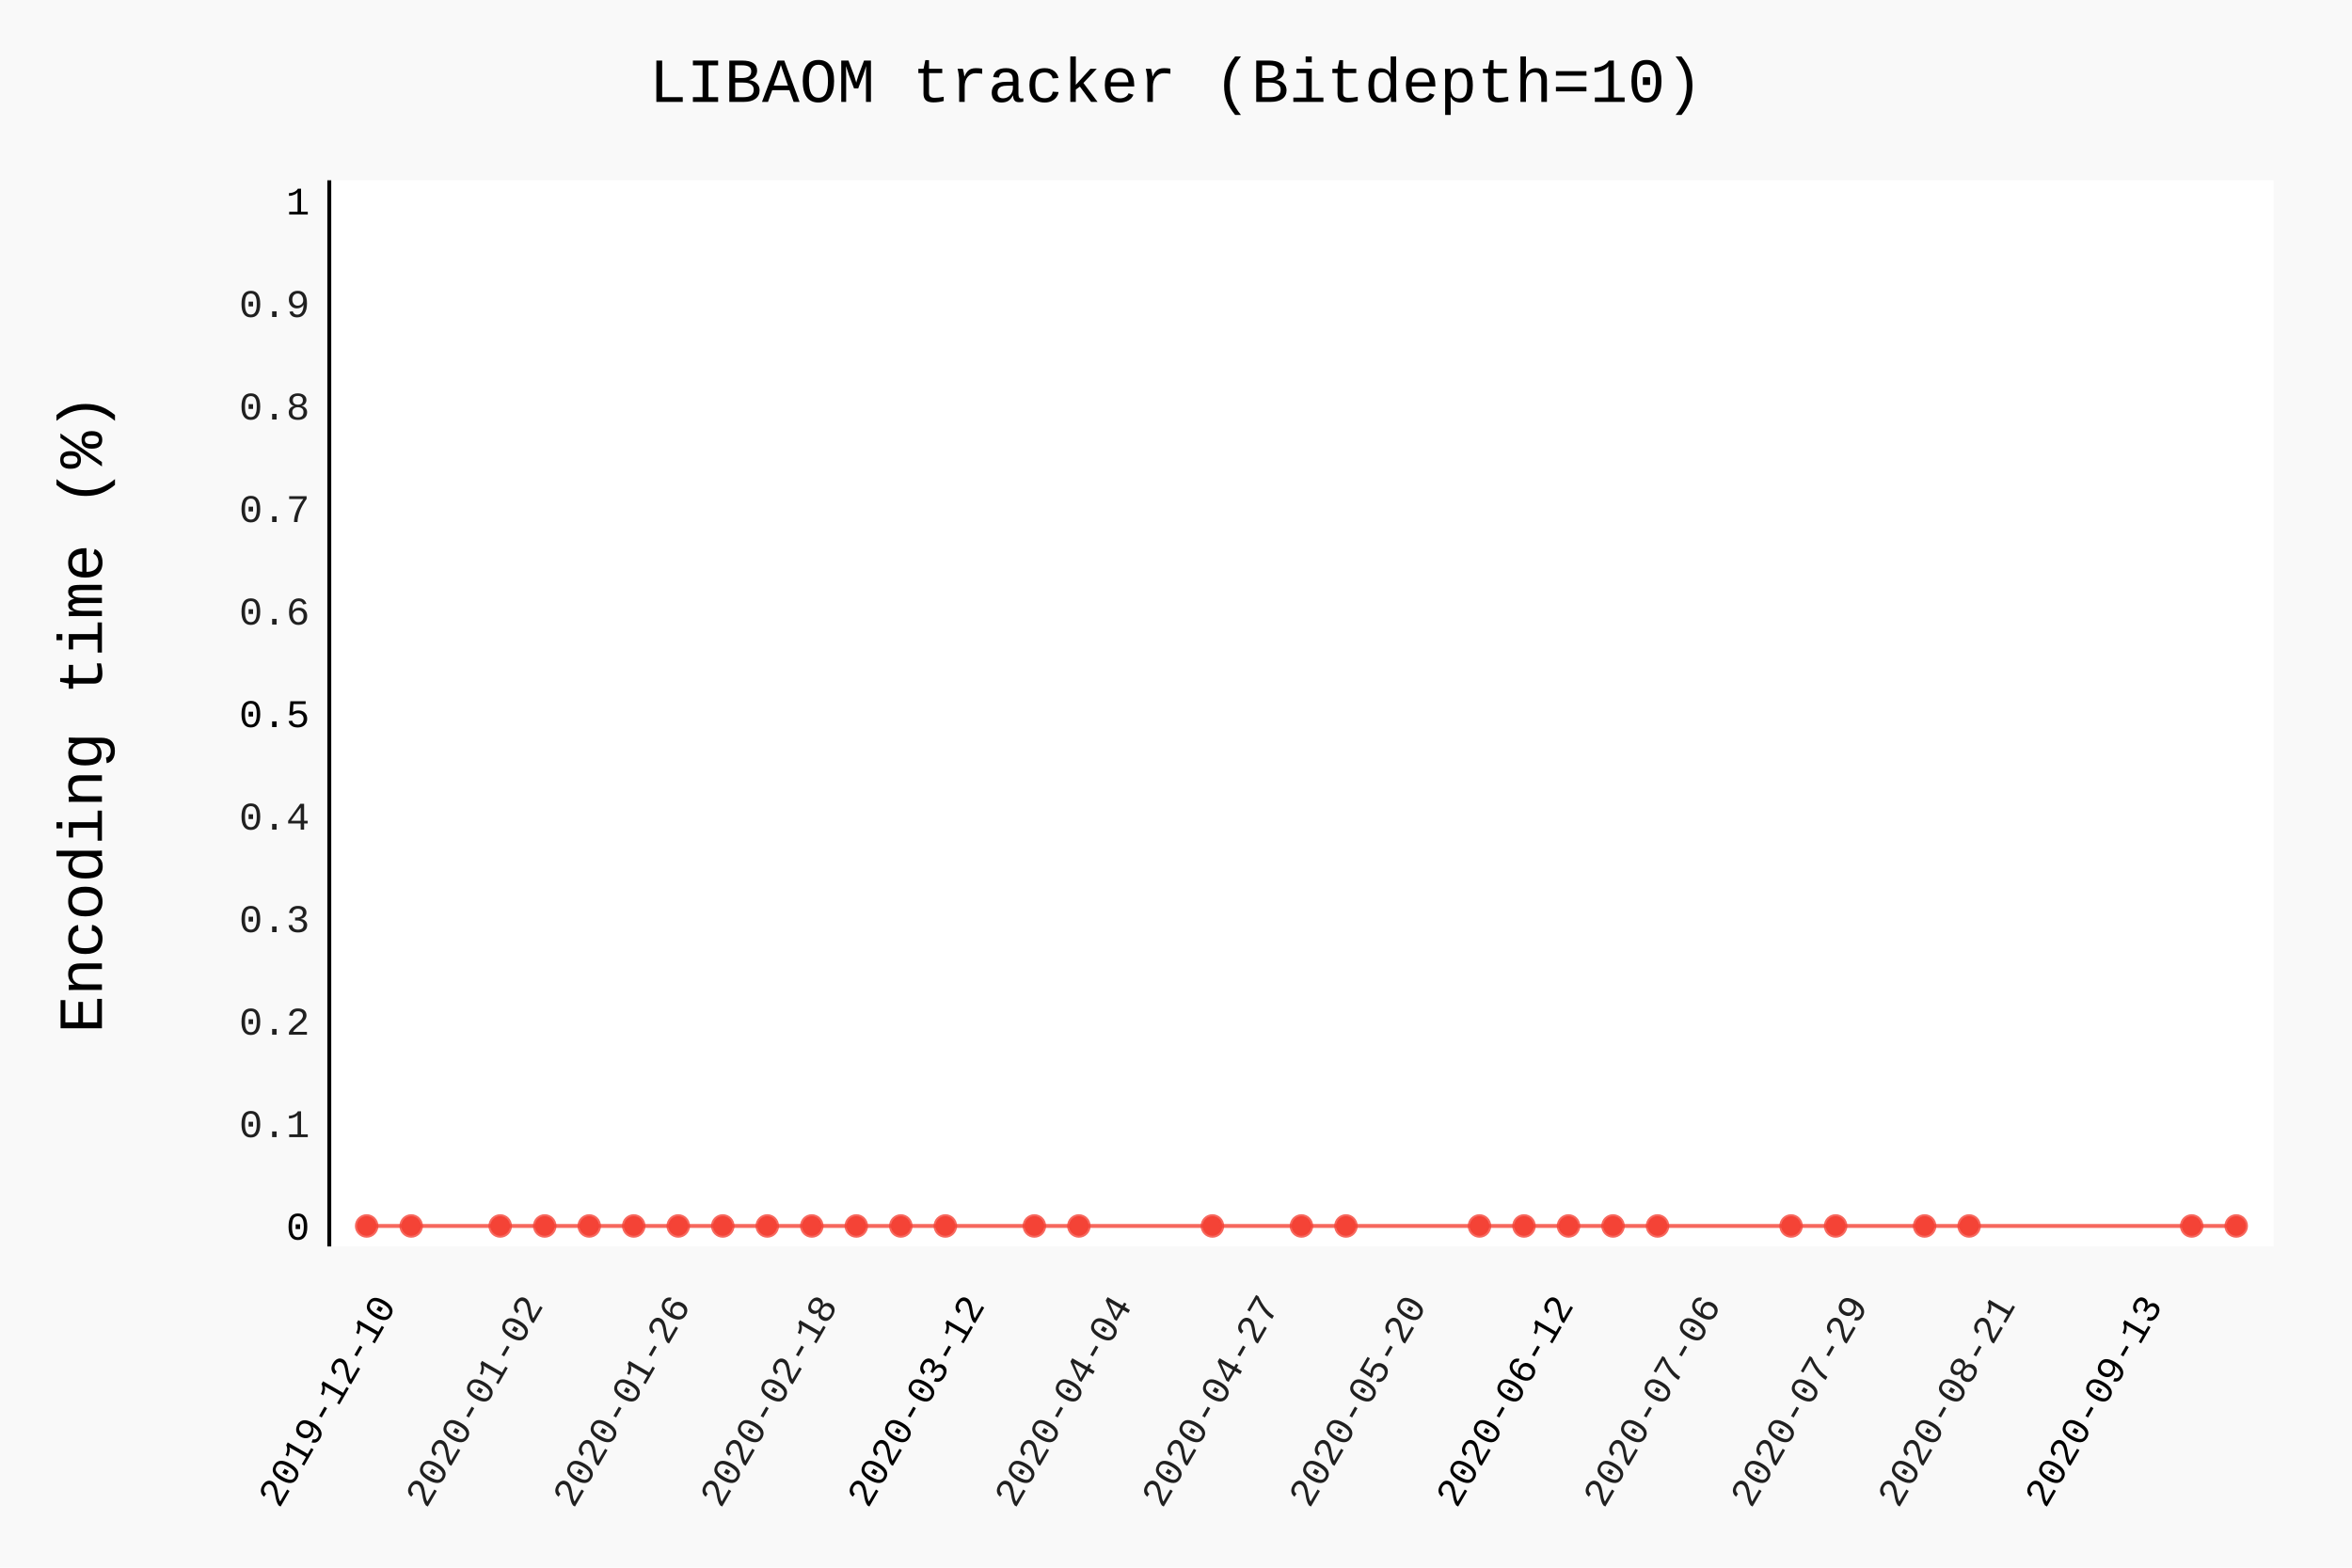
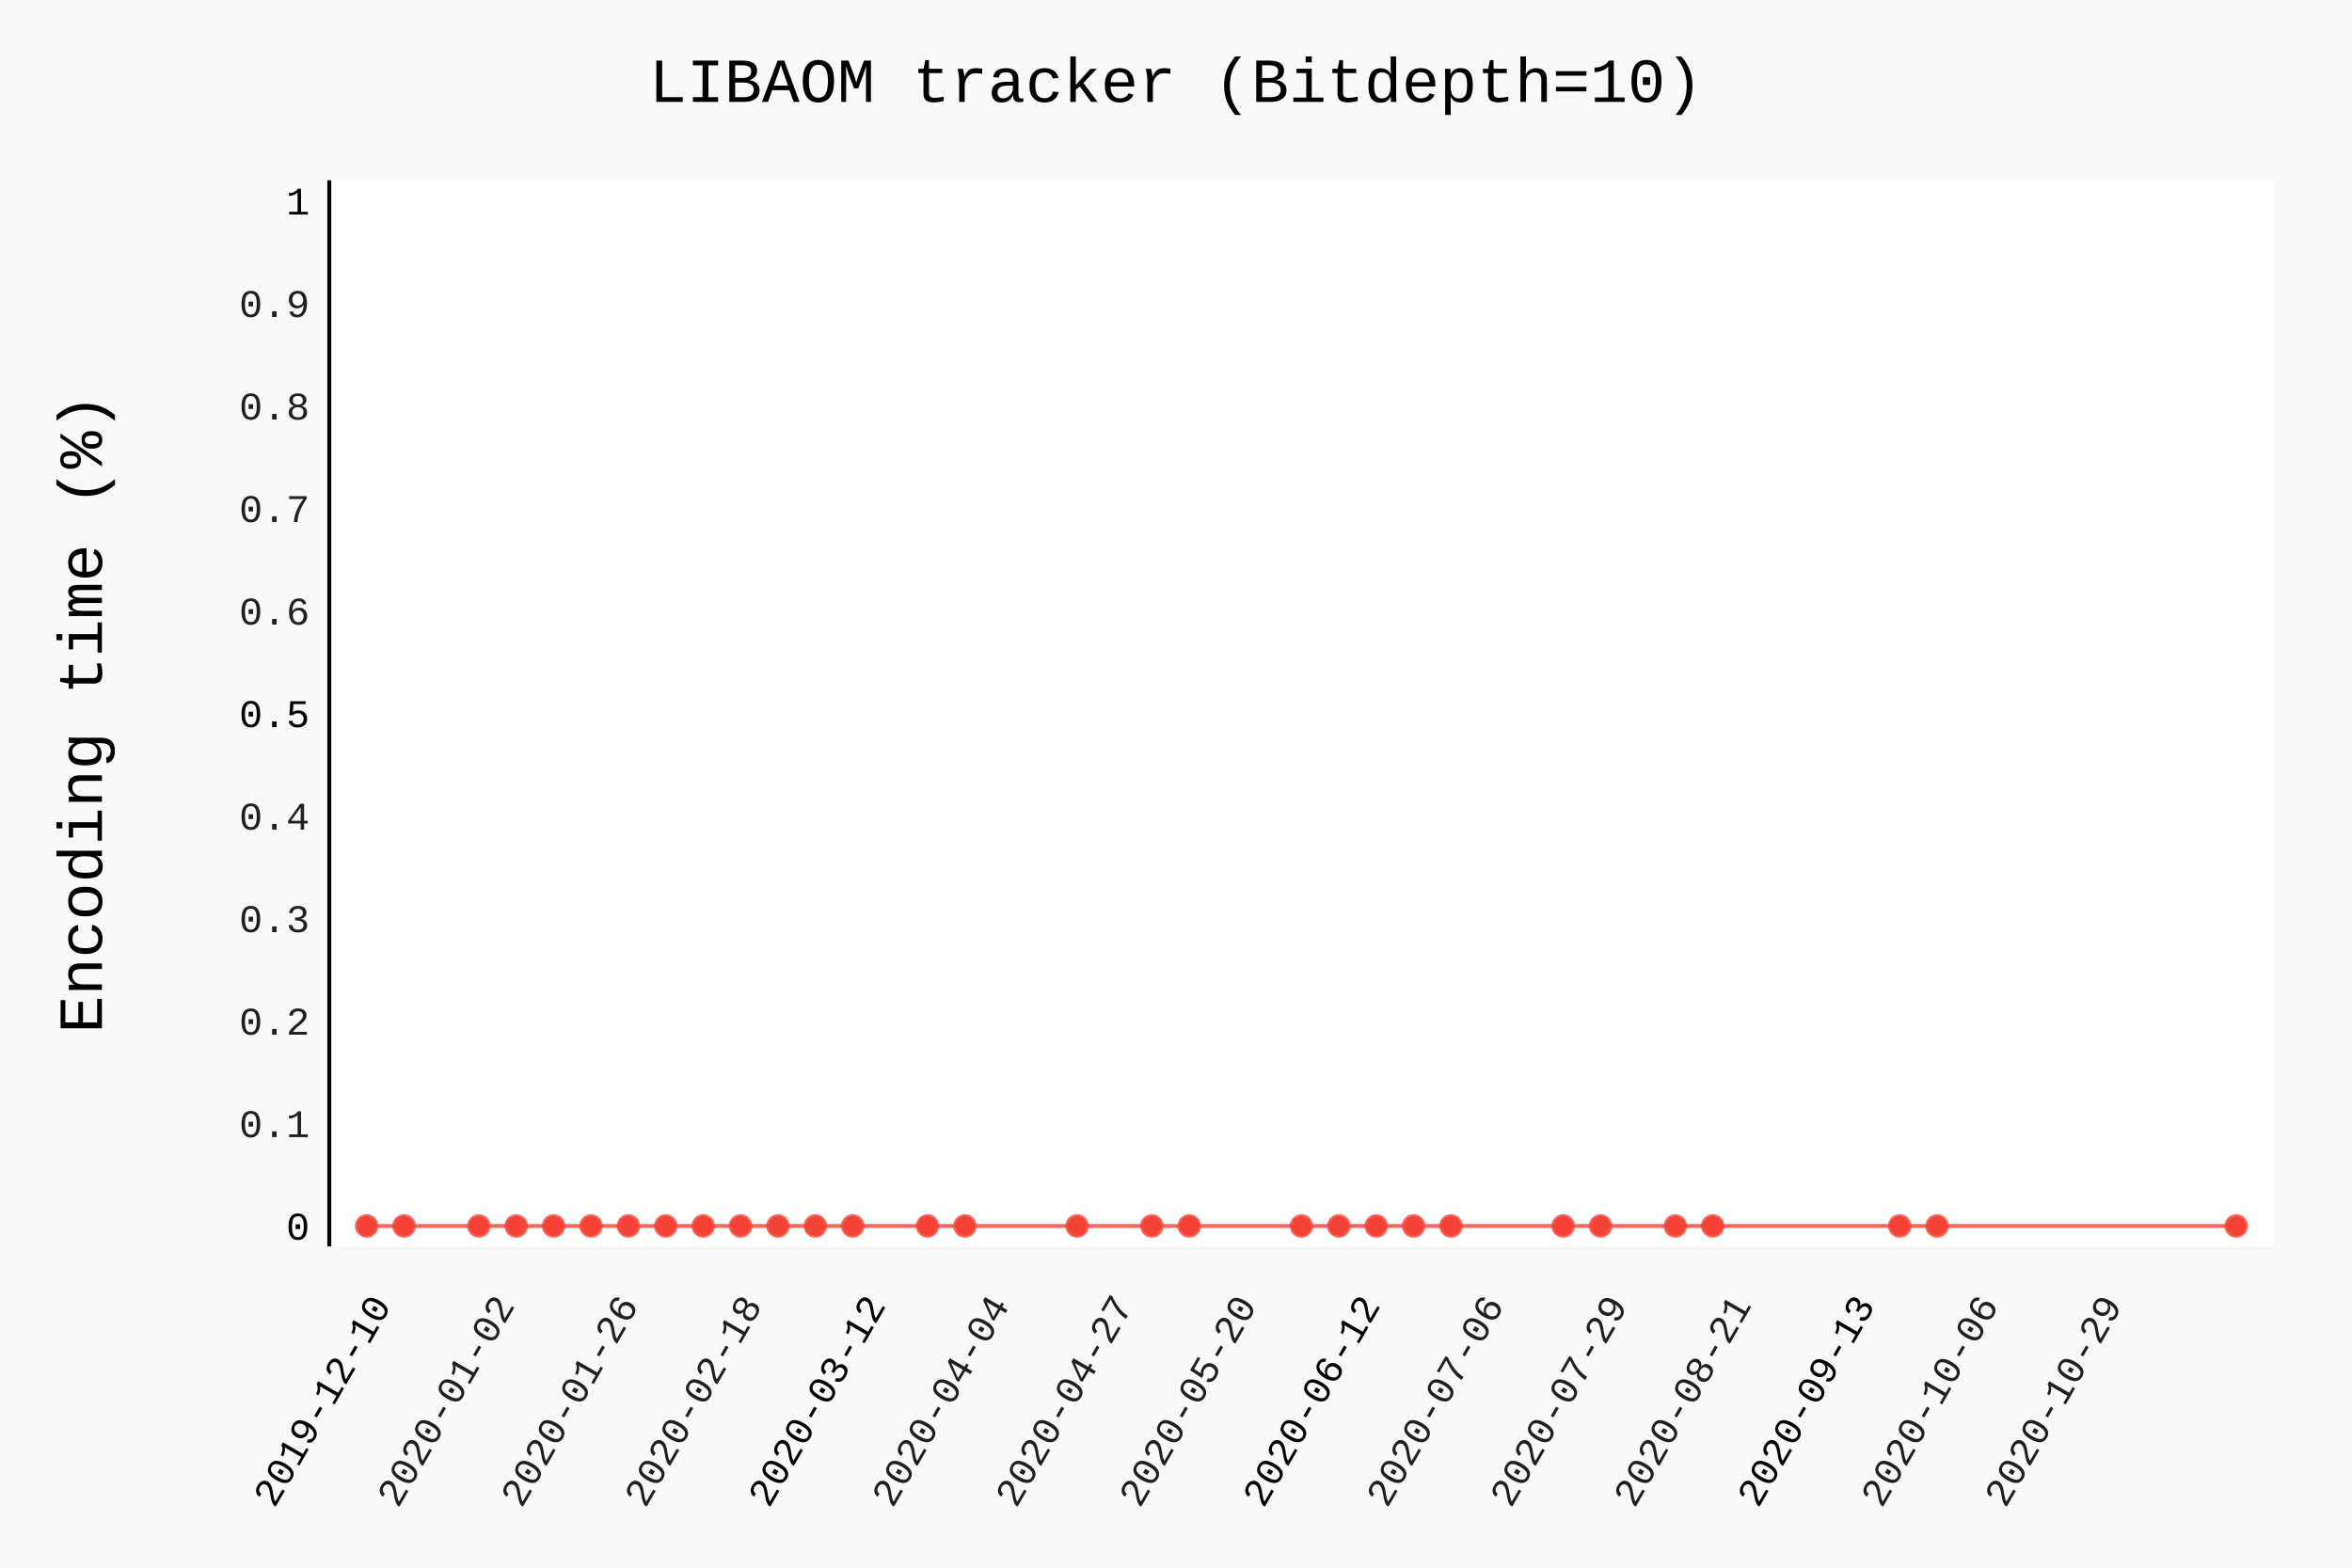
- <svg xmlns="http://www.w3.org/2000/svg" class="pygal-chart" id="chart-874ef6cb-ca90-4e89-8f75-6f3c98718a4b" viewBox="0 0 600 400">
+ <svg xmlns="http://www.w3.org/2000/svg" class="pygal-chart" id="chart-2e57c58f-2f31-4bc0-b7ce-76dd480974a6" viewBox="0 0 600 400">
  <defs>
-     <style type="text/css">#chart-874ef6cb-ca90-4e89-8f75-6f3c98718a4b{-webkit-user-select:none;-webkit-font-smoothing:antialiased;font-family:Consolas,"Liberation Mono",Menlo,Courier,monospace}#chart-874ef6cb-ca90-4e89-8f75-6f3c98718a4b .title{font-family:Consolas,"Liberation Mono",Menlo,Courier,monospace;font-size:16px}#chart-874ef6cb-ca90-4e89-8f75-6f3c98718a4b .legends .legend text{font-family:Consolas,"Liberation Mono",Menlo,Courier,monospace;font-size:14px}#chart-874ef6cb-ca90-4e89-8f75-6f3c98718a4b .axis text{font-family:Consolas,"Liberation Mono",Menlo,Courier,monospace;font-size:10px}#chart-874ef6cb-ca90-4e89-8f75-6f3c98718a4b .axis text.major{font-family:Consolas,"Liberation Mono",Menlo,Courier,monospace;font-size:10px}#chart-874ef6cb-ca90-4e89-8f75-6f3c98718a4b .text-overlay text.value{font-family:Consolas,"Liberation Mono",Menlo,Courier,monospace;font-size:16px}#chart-874ef6cb-ca90-4e89-8f75-6f3c98718a4b .text-overlay text.label{font-family:Consolas,"Liberation Mono",Menlo,Courier,monospace;font-size:10px}#chart-874ef6cb-ca90-4e89-8f75-6f3c98718a4b .tooltip{font-family:Consolas,"Liberation Mono",Menlo,Courier,monospace;font-size:14px}#chart-874ef6cb-ca90-4e89-8f75-6f3c98718a4b text.no_data{font-family:Consolas,"Liberation Mono",Menlo,Courier,monospace;font-size:64px}
- #chart-874ef6cb-ca90-4e89-8f75-6f3c98718a4b{background-color:rgba(249,249,249,1)}#chart-874ef6cb-ca90-4e89-8f75-6f3c98718a4b path,#chart-874ef6cb-ca90-4e89-8f75-6f3c98718a4b line,#chart-874ef6cb-ca90-4e89-8f75-6f3c98718a4b rect,#chart-874ef6cb-ca90-4e89-8f75-6f3c98718a4b circle{-webkit-transition:150ms;-moz-transition:150ms;transition:150ms}#chart-874ef6cb-ca90-4e89-8f75-6f3c98718a4b .graph &gt; .background{fill:rgba(249,249,249,1)}#chart-874ef6cb-ca90-4e89-8f75-6f3c98718a4b .plot &gt; .background{fill:rgba(255,255,255,1)}#chart-874ef6cb-ca90-4e89-8f75-6f3c98718a4b .graph{fill:rgba(0,0,0,.87)}#chart-874ef6cb-ca90-4e89-8f75-6f3c98718a4b text.no_data{fill:rgba(0,0,0,1)}#chart-874ef6cb-ca90-4e89-8f75-6f3c98718a4b .title{fill:rgba(0,0,0,1)}#chart-874ef6cb-ca90-4e89-8f75-6f3c98718a4b .legends .legend text{fill:rgba(0,0,0,.87)}#chart-874ef6cb-ca90-4e89-8f75-6f3c98718a4b .legends .legend:hover text{fill:rgba(0,0,0,1)}#chart-874ef6cb-ca90-4e89-8f75-6f3c98718a4b .axis .line{stroke:rgba(0,0,0,1)}#chart-874ef6cb-ca90-4e89-8f75-6f3c98718a4b .axis .guide.line{stroke:rgba(0,0,0,.54)}#chart-874ef6cb-ca90-4e89-8f75-6f3c98718a4b .axis .major.line{stroke:rgba(0,0,0,.87)}#chart-874ef6cb-ca90-4e89-8f75-6f3c98718a4b .axis text.major{fill:rgba(0,0,0,1)}#chart-874ef6cb-ca90-4e89-8f75-6f3c98718a4b .axis.y .guides:hover .guide.line,#chart-874ef6cb-ca90-4e89-8f75-6f3c98718a4b .line-graph .axis.x .guides:hover .guide.line,#chart-874ef6cb-ca90-4e89-8f75-6f3c98718a4b .stackedline-graph .axis.x .guides:hover .guide.line,#chart-874ef6cb-ca90-4e89-8f75-6f3c98718a4b .xy-graph .axis.x .guides:hover .guide.line{stroke:rgba(0,0,0,1)}#chart-874ef6cb-ca90-4e89-8f75-6f3c98718a4b .axis .guides:hover text{fill:rgba(0,0,0,1)}#chart-874ef6cb-ca90-4e89-8f75-6f3c98718a4b .reactive{fill-opacity:.7;stroke-opacity:.8}#chart-874ef6cb-ca90-4e89-8f75-6f3c98718a4b .ci{stroke:rgba(0,0,0,.87)}#chart-874ef6cb-ca90-4e89-8f75-6f3c98718a4b .reactive.active,#chart-874ef6cb-ca90-4e89-8f75-6f3c98718a4b .active .reactive{fill-opacity:.8;stroke-opacity:.9;stroke-width:4}#chart-874ef6cb-ca90-4e89-8f75-6f3c98718a4b .ci .reactive.active{stroke-width:1.5}#chart-874ef6cb-ca90-4e89-8f75-6f3c98718a4b .series text{fill:rgba(0,0,0,1)}#chart-874ef6cb-ca90-4e89-8f75-6f3c98718a4b .tooltip rect{fill:rgba(255,255,255,1);stroke:rgba(0,0,0,1);-webkit-transition:opacity 150ms;-moz-transition:opacity 150ms;transition:opacity 150ms}#chart-874ef6cb-ca90-4e89-8f75-6f3c98718a4b .tooltip .label{fill:rgba(0,0,0,.87)}#chart-874ef6cb-ca90-4e89-8f75-6f3c98718a4b .tooltip .label{fill:rgba(0,0,0,.87)}#chart-874ef6cb-ca90-4e89-8f75-6f3c98718a4b .tooltip .legend{font-size:.8em;fill:rgba(0,0,0,.54)}#chart-874ef6cb-ca90-4e89-8f75-6f3c98718a4b .tooltip .x_label{font-size:.6em;fill:rgba(0,0,0,1)}#chart-874ef6cb-ca90-4e89-8f75-6f3c98718a4b .tooltip .xlink{font-size:.5em;text-decoration:underline}#chart-874ef6cb-ca90-4e89-8f75-6f3c98718a4b .tooltip .value{font-size:1.5em}#chart-874ef6cb-ca90-4e89-8f75-6f3c98718a4b .bound{font-size:.5em}#chart-874ef6cb-ca90-4e89-8f75-6f3c98718a4b .max-value{font-size:.75em;fill:rgba(0,0,0,.54)}#chart-874ef6cb-ca90-4e89-8f75-6f3c98718a4b .map-element{fill:rgba(255,255,255,1);stroke:rgba(0,0,0,.54) !important}#chart-874ef6cb-ca90-4e89-8f75-6f3c98718a4b .map-element .reactive{fill-opacity:inherit;stroke-opacity:inherit}#chart-874ef6cb-ca90-4e89-8f75-6f3c98718a4b .color-0,#chart-874ef6cb-ca90-4e89-8f75-6f3c98718a4b .color-0 a:visited{stroke:#F44336;fill:#F44336}#chart-874ef6cb-ca90-4e89-8f75-6f3c98718a4b .text-overlay .color-0 text{fill:black}
- #chart-874ef6cb-ca90-4e89-8f75-6f3c98718a4b text.no_data{text-anchor:middle}#chart-874ef6cb-ca90-4e89-8f75-6f3c98718a4b .guide.line{fill:none}#chart-874ef6cb-ca90-4e89-8f75-6f3c98718a4b .centered{text-anchor:middle}#chart-874ef6cb-ca90-4e89-8f75-6f3c98718a4b .title{text-anchor:middle}#chart-874ef6cb-ca90-4e89-8f75-6f3c98718a4b .legends .legend text{fill-opacity:1}#chart-874ef6cb-ca90-4e89-8f75-6f3c98718a4b .axis.x text{text-anchor:middle}#chart-874ef6cb-ca90-4e89-8f75-6f3c98718a4b .axis.x:not(.web) text[transform]{text-anchor:start}#chart-874ef6cb-ca90-4e89-8f75-6f3c98718a4b .axis.x:not(.web) text[transform].backwards{text-anchor:end}#chart-874ef6cb-ca90-4e89-8f75-6f3c98718a4b .axis.y text{text-anchor:end}#chart-874ef6cb-ca90-4e89-8f75-6f3c98718a4b .axis.y text[transform].backwards{text-anchor:start}#chart-874ef6cb-ca90-4e89-8f75-6f3c98718a4b .axis.y2 text{text-anchor:start}#chart-874ef6cb-ca90-4e89-8f75-6f3c98718a4b .axis.y2 text[transform].backwards{text-anchor:end}#chart-874ef6cb-ca90-4e89-8f75-6f3c98718a4b .axis .guide.line{stroke-dasharray:4,4}#chart-874ef6cb-ca90-4e89-8f75-6f3c98718a4b .axis .major.guide.line{stroke-dasharray:6,6}#chart-874ef6cb-ca90-4e89-8f75-6f3c98718a4b .horizontal .axis.y .guide.line,#chart-874ef6cb-ca90-4e89-8f75-6f3c98718a4b .horizontal .axis.y2 .guide.line,#chart-874ef6cb-ca90-4e89-8f75-6f3c98718a4b .vertical .axis.x .guide.line{opacity:0}#chart-874ef6cb-ca90-4e89-8f75-6f3c98718a4b .horizontal .axis.always_show .guide.line,#chart-874ef6cb-ca90-4e89-8f75-6f3c98718a4b .vertical .axis.always_show .guide.line{opacity:1 !important}#chart-874ef6cb-ca90-4e89-8f75-6f3c98718a4b .axis.y .guides:hover .guide.line,#chart-874ef6cb-ca90-4e89-8f75-6f3c98718a4b .axis.y2 .guides:hover .guide.line,#chart-874ef6cb-ca90-4e89-8f75-6f3c98718a4b .axis.x .guides:hover .guide.line{opacity:1}#chart-874ef6cb-ca90-4e89-8f75-6f3c98718a4b .axis .guides:hover text{opacity:1}#chart-874ef6cb-ca90-4e89-8f75-6f3c98718a4b .nofill{fill:none}#chart-874ef6cb-ca90-4e89-8f75-6f3c98718a4b .subtle-fill{fill-opacity:.2}#chart-874ef6cb-ca90-4e89-8f75-6f3c98718a4b .dot{stroke-width:1px;fill-opacity:1}#chart-874ef6cb-ca90-4e89-8f75-6f3c98718a4b .dot.active{stroke-width:5px}#chart-874ef6cb-ca90-4e89-8f75-6f3c98718a4b .dot.negative{fill:transparent}#chart-874ef6cb-ca90-4e89-8f75-6f3c98718a4b text,#chart-874ef6cb-ca90-4e89-8f75-6f3c98718a4b tspan{stroke:none !important}#chart-874ef6cb-ca90-4e89-8f75-6f3c98718a4b .series text.active{opacity:1}#chart-874ef6cb-ca90-4e89-8f75-6f3c98718a4b .tooltip rect{fill-opacity:.95;stroke-width:.5}#chart-874ef6cb-ca90-4e89-8f75-6f3c98718a4b .tooltip text{fill-opacity:1}#chart-874ef6cb-ca90-4e89-8f75-6f3c98718a4b .showable{visibility:hidden}#chart-874ef6cb-ca90-4e89-8f75-6f3c98718a4b .showable.shown{visibility:visible}#chart-874ef6cb-ca90-4e89-8f75-6f3c98718a4b .gauge-background{fill:rgba(229,229,229,1);stroke:none}#chart-874ef6cb-ca90-4e89-8f75-6f3c98718a4b .bg-lines{stroke:rgba(249,249,249,1);stroke-width:2px}</style>
+     <style type="text/css">#chart-2e57c58f-2f31-4bc0-b7ce-76dd480974a6{-webkit-user-select:none;-webkit-font-smoothing:antialiased;font-family:Consolas,"Liberation Mono",Menlo,Courier,monospace}#chart-2e57c58f-2f31-4bc0-b7ce-76dd480974a6 .title{font-family:Consolas,"Liberation Mono",Menlo,Courier,monospace;font-size:16px}#chart-2e57c58f-2f31-4bc0-b7ce-76dd480974a6 .legends .legend text{font-family:Consolas,"Liberation Mono",Menlo,Courier,monospace;font-size:14px}#chart-2e57c58f-2f31-4bc0-b7ce-76dd480974a6 .axis text{font-family:Consolas,"Liberation Mono",Menlo,Courier,monospace;font-size:10px}#chart-2e57c58f-2f31-4bc0-b7ce-76dd480974a6 .axis text.major{font-family:Consolas,"Liberation Mono",Menlo,Courier,monospace;font-size:10px}#chart-2e57c58f-2f31-4bc0-b7ce-76dd480974a6 .text-overlay text.value{font-family:Consolas,"Liberation Mono",Menlo,Courier,monospace;font-size:16px}#chart-2e57c58f-2f31-4bc0-b7ce-76dd480974a6 .text-overlay text.label{font-family:Consolas,"Liberation Mono",Menlo,Courier,monospace;font-size:10px}#chart-2e57c58f-2f31-4bc0-b7ce-76dd480974a6 .tooltip{font-family:Consolas,"Liberation Mono",Menlo,Courier,monospace;font-size:14px}#chart-2e57c58f-2f31-4bc0-b7ce-76dd480974a6 text.no_data{font-family:Consolas,"Liberation Mono",Menlo,Courier,monospace;font-size:64px}
+ #chart-2e57c58f-2f31-4bc0-b7ce-76dd480974a6{background-color:rgba(249,249,249,1)}#chart-2e57c58f-2f31-4bc0-b7ce-76dd480974a6 path,#chart-2e57c58f-2f31-4bc0-b7ce-76dd480974a6 line,#chart-2e57c58f-2f31-4bc0-b7ce-76dd480974a6 rect,#chart-2e57c58f-2f31-4bc0-b7ce-76dd480974a6 circle{-webkit-transition:150ms;-moz-transition:150ms;transition:150ms}#chart-2e57c58f-2f31-4bc0-b7ce-76dd480974a6 .graph &gt; .background{fill:rgba(249,249,249,1)}#chart-2e57c58f-2f31-4bc0-b7ce-76dd480974a6 .plot &gt; .background{fill:rgba(255,255,255,1)}#chart-2e57c58f-2f31-4bc0-b7ce-76dd480974a6 .graph{fill:rgba(0,0,0,.87)}#chart-2e57c58f-2f31-4bc0-b7ce-76dd480974a6 text.no_data{fill:rgba(0,0,0,1)}#chart-2e57c58f-2f31-4bc0-b7ce-76dd480974a6 .title{fill:rgba(0,0,0,1)}#chart-2e57c58f-2f31-4bc0-b7ce-76dd480974a6 .legends .legend text{fill:rgba(0,0,0,.87)}#chart-2e57c58f-2f31-4bc0-b7ce-76dd480974a6 .legends .legend:hover text{fill:rgba(0,0,0,1)}#chart-2e57c58f-2f31-4bc0-b7ce-76dd480974a6 .axis .line{stroke:rgba(0,0,0,1)}#chart-2e57c58f-2f31-4bc0-b7ce-76dd480974a6 .axis .guide.line{stroke:rgba(0,0,0,.54)}#chart-2e57c58f-2f31-4bc0-b7ce-76dd480974a6 .axis .major.line{stroke:rgba(0,0,0,.87)}#chart-2e57c58f-2f31-4bc0-b7ce-76dd480974a6 .axis text.major{fill:rgba(0,0,0,1)}#chart-2e57c58f-2f31-4bc0-b7ce-76dd480974a6 .axis.y .guides:hover .guide.line,#chart-2e57c58f-2f31-4bc0-b7ce-76dd480974a6 .line-graph .axis.x .guides:hover .guide.line,#chart-2e57c58f-2f31-4bc0-b7ce-76dd480974a6 .stackedline-graph .axis.x .guides:hover .guide.line,#chart-2e57c58f-2f31-4bc0-b7ce-76dd480974a6 .xy-graph .axis.x .guides:hover .guide.line{stroke:rgba(0,0,0,1)}#chart-2e57c58f-2f31-4bc0-b7ce-76dd480974a6 .axis .guides:hover text{fill:rgba(0,0,0,1)}#chart-2e57c58f-2f31-4bc0-b7ce-76dd480974a6 .reactive{fill-opacity:.7;stroke-opacity:.8}#chart-2e57c58f-2f31-4bc0-b7ce-76dd480974a6 .ci{stroke:rgba(0,0,0,.87)}#chart-2e57c58f-2f31-4bc0-b7ce-76dd480974a6 .reactive.active,#chart-2e57c58f-2f31-4bc0-b7ce-76dd480974a6 .active .reactive{fill-opacity:.8;stroke-opacity:.9;stroke-width:4}#chart-2e57c58f-2f31-4bc0-b7ce-76dd480974a6 .ci .reactive.active{stroke-width:1.5}#chart-2e57c58f-2f31-4bc0-b7ce-76dd480974a6 .series text{fill:rgba(0,0,0,1)}#chart-2e57c58f-2f31-4bc0-b7ce-76dd480974a6 .tooltip rect{fill:rgba(255,255,255,1);stroke:rgba(0,0,0,1);-webkit-transition:opacity 150ms;-moz-transition:opacity 150ms;transition:opacity 150ms}#chart-2e57c58f-2f31-4bc0-b7ce-76dd480974a6 .tooltip .label{fill:rgba(0,0,0,.87)}#chart-2e57c58f-2f31-4bc0-b7ce-76dd480974a6 .tooltip .label{fill:rgba(0,0,0,.87)}#chart-2e57c58f-2f31-4bc0-b7ce-76dd480974a6 .tooltip .legend{font-size:.8em;fill:rgba(0,0,0,.54)}#chart-2e57c58f-2f31-4bc0-b7ce-76dd480974a6 .tooltip .x_label{font-size:.6em;fill:rgba(0,0,0,1)}#chart-2e57c58f-2f31-4bc0-b7ce-76dd480974a6 .tooltip .xlink{font-size:.5em;text-decoration:underline}#chart-2e57c58f-2f31-4bc0-b7ce-76dd480974a6 .tooltip .value{font-size:1.5em}#chart-2e57c58f-2f31-4bc0-b7ce-76dd480974a6 .bound{font-size:.5em}#chart-2e57c58f-2f31-4bc0-b7ce-76dd480974a6 .max-value{font-size:.75em;fill:rgba(0,0,0,.54)}#chart-2e57c58f-2f31-4bc0-b7ce-76dd480974a6 .map-element{fill:rgba(255,255,255,1);stroke:rgba(0,0,0,.54) !important}#chart-2e57c58f-2f31-4bc0-b7ce-76dd480974a6 .map-element .reactive{fill-opacity:inherit;stroke-opacity:inherit}#chart-2e57c58f-2f31-4bc0-b7ce-76dd480974a6 .color-0,#chart-2e57c58f-2f31-4bc0-b7ce-76dd480974a6 .color-0 a:visited{stroke:#F44336;fill:#F44336}#chart-2e57c58f-2f31-4bc0-b7ce-76dd480974a6 .text-overlay .color-0 text{fill:black}
+ #chart-2e57c58f-2f31-4bc0-b7ce-76dd480974a6 text.no_data{text-anchor:middle}#chart-2e57c58f-2f31-4bc0-b7ce-76dd480974a6 .guide.line{fill:none}#chart-2e57c58f-2f31-4bc0-b7ce-76dd480974a6 .centered{text-anchor:middle}#chart-2e57c58f-2f31-4bc0-b7ce-76dd480974a6 .title{text-anchor:middle}#chart-2e57c58f-2f31-4bc0-b7ce-76dd480974a6 .legends .legend text{fill-opacity:1}#chart-2e57c58f-2f31-4bc0-b7ce-76dd480974a6 .axis.x text{text-anchor:middle}#chart-2e57c58f-2f31-4bc0-b7ce-76dd480974a6 .axis.x:not(.web) text[transform]{text-anchor:start}#chart-2e57c58f-2f31-4bc0-b7ce-76dd480974a6 .axis.x:not(.web) text[transform].backwards{text-anchor:end}#chart-2e57c58f-2f31-4bc0-b7ce-76dd480974a6 .axis.y text{text-anchor:end}#chart-2e57c58f-2f31-4bc0-b7ce-76dd480974a6 .axis.y text[transform].backwards{text-anchor:start}#chart-2e57c58f-2f31-4bc0-b7ce-76dd480974a6 .axis.y2 text{text-anchor:start}#chart-2e57c58f-2f31-4bc0-b7ce-76dd480974a6 .axis.y2 text[transform].backwards{text-anchor:end}#chart-2e57c58f-2f31-4bc0-b7ce-76dd480974a6 .axis .guide.line{stroke-dasharray:4,4}#chart-2e57c58f-2f31-4bc0-b7ce-76dd480974a6 .axis .major.guide.line{stroke-dasharray:6,6}#chart-2e57c58f-2f31-4bc0-b7ce-76dd480974a6 .horizontal .axis.y .guide.line,#chart-2e57c58f-2f31-4bc0-b7ce-76dd480974a6 .horizontal .axis.y2 .guide.line,#chart-2e57c58f-2f31-4bc0-b7ce-76dd480974a6 .vertical .axis.x .guide.line{opacity:0}#chart-2e57c58f-2f31-4bc0-b7ce-76dd480974a6 .horizontal .axis.always_show .guide.line,#chart-2e57c58f-2f31-4bc0-b7ce-76dd480974a6 .vertical .axis.always_show .guide.line{opacity:1 !important}#chart-2e57c58f-2f31-4bc0-b7ce-76dd480974a6 .axis.y .guides:hover .guide.line,#chart-2e57c58f-2f31-4bc0-b7ce-76dd480974a6 .axis.y2 .guides:hover .guide.line,#chart-2e57c58f-2f31-4bc0-b7ce-76dd480974a6 .axis.x .guides:hover .guide.line{opacity:1}#chart-2e57c58f-2f31-4bc0-b7ce-76dd480974a6 .axis .guides:hover text{opacity:1}#chart-2e57c58f-2f31-4bc0-b7ce-76dd480974a6 .nofill{fill:none}#chart-2e57c58f-2f31-4bc0-b7ce-76dd480974a6 .subtle-fill{fill-opacity:.2}#chart-2e57c58f-2f31-4bc0-b7ce-76dd480974a6 .dot{stroke-width:1px;fill-opacity:1}#chart-2e57c58f-2f31-4bc0-b7ce-76dd480974a6 .dot.active{stroke-width:5px}#chart-2e57c58f-2f31-4bc0-b7ce-76dd480974a6 .dot.negative{fill:transparent}#chart-2e57c58f-2f31-4bc0-b7ce-76dd480974a6 text,#chart-2e57c58f-2f31-4bc0-b7ce-76dd480974a6 tspan{stroke:none !important}#chart-2e57c58f-2f31-4bc0-b7ce-76dd480974a6 .series text.active{opacity:1}#chart-2e57c58f-2f31-4bc0-b7ce-76dd480974a6 .tooltip rect{fill-opacity:.95;stroke-width:.5}#chart-2e57c58f-2f31-4bc0-b7ce-76dd480974a6 .tooltip text{fill-opacity:1}#chart-2e57c58f-2f31-4bc0-b7ce-76dd480974a6 .showable{visibility:hidden}#chart-2e57c58f-2f31-4bc0-b7ce-76dd480974a6 .showable.shown{visibility:visible}#chart-2e57c58f-2f31-4bc0-b7ce-76dd480974a6 .gauge-background{fill:rgba(229,229,229,1);stroke:none}#chart-2e57c58f-2f31-4bc0-b7ce-76dd480974a6 .bg-lines{stroke:rgba(249,249,249,1);stroke-width:2px}</style>
  </defs>
  <g class="graph datetimeline-graph vertical">
    <rect class="background" height="400" width="600" x="0" y="0" />
    <g class="plot" transform="translate(84, 46)">
      <rect class="background" height="272.038" width="496.0" x="0" y="0" />
      <g class="axis y">
        <g class="guides">
          <text class="major" x="-5" y="270.307">0</text>
        </g>
        <g class="guides">
          <text class="" x="-5" y="244.149">0.1</text>
        </g>
        <g class="guides">
          <text class="" x="-5" y="217.992">0.2</text>
        </g>
        <g class="guides">
          <text class="" x="-5" y="191.834">0.3</text>
        </g>
        <g class="guides">
          <text class="" x="-5" y="165.677">0.4</text>
        </g>
        <g class="guides">
          <text class="major" x="-5" y="139.519">0.5</text>
        </g>
        <g class="guides">
          <text class="" x="-5" y="113.362">0.6</text>
        </g>
        <g class="guides">
          <text class="" x="-5" y="87.204">0.7</text>
        </g>
        <g class="guides">
          <text class="" x="-5" y="61.047">0.8</text>
        </g>
        <g class="guides">
          <text class="" x="-5" y="34.889">0.9</text>
        </g>
        <g class="guides">
          <text class="major" x="-5" y="8.732">1</text>
        </g>
      </g>
      <g class="axis x">
        <path class="line" d="M0 0 v272.038" />
        <g class="guides">
-           <path class="major guide line" d="M17.229 0 v272.038" />
-           <text class="major backwards" transform="rotate(300 17.22883 287.0385)" x="17.229" y="287.038">2019-12-10</text>
-         </g>
-         <g class="guides">
-           <path class="guide line" d="M54.779 0 v272.038" />
-           <text class="backwards" transform="rotate(300 54.77946 287.0385)" x="54.779" y="287.038">2020-01-02</text>
-         </g>
-         <g class="guides">
-           <path class="guide line" d="M92.33 0 v272.038" />
-           <text class="backwards" transform="rotate(300 92.3301 287.0385)" x="92.33" y="287.038">2020-01-26</text>
-         </g>
-         <g class="guides">
-           <path class="guide line" d="M129.881 0 v272.038" />
-           <text class="backwards" transform="rotate(300 129.8807 287.0385)" x="129.881" y="287.038">2020-02-18</text>
-         </g>
-         <g class="guides">
-           <path class="major guide line" d="M167.431 0 v272.038" />
-           <text class="major backwards" transform="rotate(300 167.4314 287.0385)" x="167.431" y="287.038">2020-03-12</text>
-         </g>
-         <g class="guides">
-           <path class="guide line" d="M204.982 0 v272.038" />
-           <text class="backwards" transform="rotate(300 204.982 287.0385)" x="204.982" y="287.038">2020-04-04</text>
-         </g>
-         <g class="guides">
-           <path class="guide line" d="M242.533 0 v272.038" />
-           <text class="backwards" transform="rotate(300 242.5326 287.0385)" x="242.533" y="287.038">2020-04-27</text>
-         </g>
-         <g class="guides">
-           <path class="guide line" d="M280.083 0 v272.038" />
-           <text class="backwards" transform="rotate(300 280.0833 287.0385)" x="280.083" y="287.038">2020-05-20</text>
-         </g>
-         <g class="guides">
-           <path class="major guide line" d="M317.634 0 v272.038" />
-           <text class="major backwards" transform="rotate(300 317.6339 287.0385)" x="317.634" y="287.038">2020-06-12</text>
-         </g>
-         <g class="guides">
-           <path class="guide line" d="M355.185 0 v272.038" />
-           <text class="backwards" transform="rotate(300 355.1845 287.0385)" x="355.185" y="287.038">2020-07-06</text>
-         </g>
-         <g class="guides">
-           <path class="guide line" d="M392.735 0 v272.038" />
-           <text class="backwards" transform="rotate(300 392.7352 287.0385)" x="392.735" y="287.038">2020-07-29</text>
-         </g>
-         <g class="guides">
-           <path class="guide line" d="M430.286 0 v272.038" />
-           <text class="backwards" transform="rotate(300 430.2858 287.0385)" x="430.286" y="287.038">2020-08-21</text>
-         </g>
-         <g class="guides">
-           <path class="major guide line" d="M467.836 0 v272.038" />
-           <text class="major backwards" transform="rotate(300 467.8364 287.0385)" x="467.836" y="287.038">2020-09-13</text>
+           <path class="major guide line" d="M15.998 0 v272.038" />
+           <text class="major backwards" transform="rotate(300 15.99837 287.0385)" x="15.998" y="287.038">2019-12-10</text>
+         </g>
+         <g class="guides">
+           <path class="guide line" d="M47.541 0 v272.038" />
+           <text class="backwards" transform="rotate(300 47.5409 287.0385)" x="47.541" y="287.038">2020-01-02</text>
+         </g>
+         <g class="guides">
+           <path class="guide line" d="M79.083 0 v272.038" />
+           <text class="backwards" transform="rotate(300 79.08343 287.0385)" x="79.083" y="287.038">2020-01-26</text>
+         </g>
+         <g class="guides">
+           <path class="guide line" d="M110.626 0 v272.038" />
+           <text class="backwards" transform="rotate(300 110.626 287.0385)" x="110.626" y="287.038">2020-02-18</text>
+         </g>
+         <g class="guides">
+           <path class="major guide line" d="M142.168 0 v272.038" />
+           <text class="major backwards" transform="rotate(300 142.1685 287.0385)" x="142.168" y="287.038">2020-03-12</text>
+         </g>
+         <g class="guides">
+           <path class="guide line" d="M173.711 0 v272.038" />
+           <text class="backwards" transform="rotate(300 173.711 287.0385)" x="173.711" y="287.038">2020-04-04</text>
+         </g>
+         <g class="guides">
+           <path class="guide line" d="M205.254 0 v272.038" />
+           <text class="backwards" transform="rotate(300 205.2536 287.0385)" x="205.254" y="287.038">2020-04-27</text>
+         </g>
+         <g class="guides">
+           <path class="guide line" d="M236.796 0 v272.038" />
+           <text class="backwards" transform="rotate(300 236.7961 287.0385)" x="236.796" y="287.038">2020-05-20</text>
+         </g>
+         <g class="guides">
+           <path class="major guide line" d="M268.339 0 v272.038" />
+           <text class="major backwards" transform="rotate(300 268.3386 287.0385)" x="268.339" y="287.038">2020-06-12</text>
+         </g>
+         <g class="guides">
+           <path class="guide line" d="M299.881 0 v272.038" />
+           <text class="backwards" transform="rotate(300 299.8812 287.0385)" x="299.881" y="287.038">2020-07-06</text>
+         </g>
+         <g class="guides">
+           <path class="guide line" d="M331.424 0 v272.038" />
+           <text class="backwards" transform="rotate(300 331.4237 287.0385)" x="331.424" y="287.038">2020-07-29</text>
+         </g>
+         <g class="guides">
+           <path class="guide line" d="M362.966 0 v272.038" />
+           <text class="backwards" transform="rotate(300 362.9662 287.0385)" x="362.966" y="287.038">2020-08-21</text>
+         </g>
+         <g class="guides">
+           <path class="major guide line" d="M394.509 0 v272.038" />
+           <text class="major backwards" transform="rotate(300 394.5088 287.0385)" x="394.509" y="287.038">2020-09-13</text>
+         </g>
+         <g class="guides">
+           <path class="guide line" d="M426.051 0 v272.038" />
+           <text class="backwards" transform="rotate(300 426.0513 287.0385)" x="426.051" y="287.038">2020-10-06</text>
+         </g>
+         <g class="guides">
+           <path class="guide line" d="M457.594 0 v272.038" />
+           <text class="backwards" transform="rotate(300 457.5938 287.0385)" x="457.594" y="287.038">2020-10-29</text>
        </g>
      </g>
      <g class="series serie-0 color-0">
-         <path class="line reactive nofill" d="M9.538 266.807 L20.894 266.807 43.604 266.807 54.96 266.807 66.315 266.807 77.67 266.807 89.026 266.807 100.381 266.807 111.736 266.807 123.092 266.807 134.447 266.807 145.802 266.807 157.158 266.807 179.868 266.807 191.223 266.807 225.289 266.807 248 266.807 259.355 266.807 293.421 266.807 304.777 266.807 316.132 266.807 327.487 266.807 338.842 266.807 372.908 266.807 384.264 266.807 406.974 266.807 418.33 266.807 475.106 266.807 486.462 266.807" />
+         <path class="line reactive nofill" d="M9.538 266.807 L19.077 266.807 38.154 266.807 47.692 266.807 57.231 266.807 66.769 266.807 76.308 266.807 85.846 266.807 95.385 266.807 104.923 266.807 114.462 266.807 124 266.807 133.538 266.807 152.615 266.807 162.154 266.807 190.769 266.807 209.846 266.807 219.385 266.807 248 266.807 257.538 266.807 267.077 266.807 276.615 266.807 286.154 266.807 314.769 266.807 324.308 266.807 343.385 266.807 352.923 266.807 400.615 266.807 410.154 266.807 486.462 266.807" />
      </g>
    </g>
    <g class="titles">
      <text class="title plot_title" x="300.0" y="26">LIBAOM tracker (Bitdepth=10)</text>
      <text class="title" transform="rotate(-90 0 182.0192)" x="0" y="208.019">Encoding time (%)</text>
    </g>
    <g class="plot overlay" transform="translate(84, 46)">
      <g class="series serie-0 color-0">
        <g class="dots">
          <circle class="dot reactive tooltip-trigger" cx="9.538" cy="266.807" r="2.5" />
        </g>
        <g class="dots">
-           <circle class="dot reactive tooltip-trigger" cx="20.894" cy="266.807" r="2.5" />
-         </g>
-         <g class="dots">
-           <circle class="dot reactive tooltip-trigger" cx="43.604" cy="266.807" r="2.5" />
-         </g>
-         <g class="dots">
-           <circle class="dot reactive tooltip-trigger" cx="54.96" cy="266.807" r="2.5" />
-         </g>
-         <g class="dots">
-           <circle class="dot reactive tooltip-trigger" cx="66.315" cy="266.807" r="2.5" />
-         </g>
-         <g class="dots">
-           <circle class="dot reactive tooltip-trigger" cx="77.67" cy="266.807" r="2.5" />
-         </g>
-         <g class="dots">
-           <circle class="dot reactive tooltip-trigger" cx="89.026" cy="266.807" r="2.5" />
-         </g>
-         <g class="dots">
-           <circle class="dot reactive tooltip-trigger" cx="100.381" cy="266.807" r="2.5" />
-         </g>
-         <g class="dots">
-           <circle class="dot reactive tooltip-trigger" cx="111.736" cy="266.807" r="2.5" />
-         </g>
-         <g class="dots">
-           <circle class="dot reactive tooltip-trigger" cx="123.092" cy="266.807" r="2.5" />
-         </g>
-         <g class="dots">
-           <circle class="dot reactive tooltip-trigger" cx="134.447" cy="266.807" r="2.5" />
-         </g>
-         <g class="dots">
-           <circle class="dot reactive tooltip-trigger" cx="145.802" cy="266.807" r="2.5" />
-         </g>
-         <g class="dots">
-           <circle class="dot reactive tooltip-trigger" cx="157.158" cy="266.807" r="2.5" />
-         </g>
-         <g class="dots">
-           <circle class="dot reactive tooltip-trigger" cx="179.868" cy="266.807" r="2.5" />
-         </g>
-         <g class="dots">
-           <circle class="dot reactive tooltip-trigger" cx="191.223" cy="266.807" r="2.5" />
-         </g>
-         <g class="dots">
-           <circle class="dot reactive tooltip-trigger" cx="225.289" cy="266.807" r="2.5" />
+           <circle class="dot reactive tooltip-trigger" cx="19.077" cy="266.807" r="2.5" />
+         </g>
+         <g class="dots">
+           <circle class="dot reactive tooltip-trigger" cx="38.154" cy="266.807" r="2.5" />
+         </g>
+         <g class="dots">
+           <circle class="dot reactive tooltip-trigger" cx="47.692" cy="266.807" r="2.5" />
+         </g>
+         <g class="dots">
+           <circle class="dot reactive tooltip-trigger" cx="57.231" cy="266.807" r="2.5" />
+         </g>
+         <g class="dots">
+           <circle class="dot reactive tooltip-trigger" cx="66.769" cy="266.807" r="2.5" />
+         </g>
+         <g class="dots">
+           <circle class="dot reactive tooltip-trigger" cx="76.308" cy="266.807" r="2.5" />
+         </g>
+         <g class="dots">
+           <circle class="dot reactive tooltip-trigger" cx="85.846" cy="266.807" r="2.5" />
+         </g>
+         <g class="dots">
+           <circle class="dot reactive tooltip-trigger" cx="95.385" cy="266.807" r="2.5" />
+         </g>
+         <g class="dots">
+           <circle class="dot reactive tooltip-trigger" cx="104.923" cy="266.807" r="2.5" />
+         </g>
+         <g class="dots">
+           <circle class="dot reactive tooltip-trigger" cx="114.462" cy="266.807" r="2.5" />
+         </g>
+         <g class="dots">
+           <circle class="dot reactive tooltip-trigger" cx="124.0" cy="266.807" r="2.5" />
+         </g>
+         <g class="dots">
+           <circle class="dot reactive tooltip-trigger" cx="133.538" cy="266.807" r="2.5" />
+         </g>
+         <g class="dots">
+           <circle class="dot reactive tooltip-trigger" cx="152.615" cy="266.807" r="2.5" />
+         </g>
+         <g class="dots">
+           <circle class="dot reactive tooltip-trigger" cx="162.154" cy="266.807" r="2.5" />
+         </g>
+         <g class="dots">
+           <circle class="dot reactive tooltip-trigger" cx="190.769" cy="266.807" r="2.5" />
+         </g>
+         <g class="dots">
+           <circle class="dot reactive tooltip-trigger" cx="209.846" cy="266.807" r="2.5" />
+         </g>
+         <g class="dots">
+           <circle class="dot reactive tooltip-trigger" cx="219.385" cy="266.807" r="2.5" />
        </g>
        <g class="dots">
          <circle class="dot reactive tooltip-trigger" cx="248.0" cy="266.807" r="2.5" />
        </g>
        <g class="dots">
-           <circle class="dot reactive tooltip-trigger" cx="259.355" cy="266.807" r="2.5" />
-         </g>
-         <g class="dots">
-           <circle class="dot reactive tooltip-trigger" cx="293.421" cy="266.807" r="2.5" />
-         </g>
-         <g class="dots">
-           <circle class="dot reactive tooltip-trigger" cx="304.777" cy="266.807" r="2.5" />
-         </g>
-         <g class="dots">
-           <circle class="dot reactive tooltip-trigger" cx="316.132" cy="266.807" r="2.5" />
-         </g>
-         <g class="dots">
-           <circle class="dot reactive tooltip-trigger" cx="327.487" cy="266.807" r="2.5" />
-         </g>
-         <g class="dots">
-           <circle class="dot reactive tooltip-trigger" cx="338.842" cy="266.807" r="2.5" />
-         </g>
-         <g class="dots">
-           <circle class="dot reactive tooltip-trigger" cx="372.908" cy="266.807" r="2.5" />
-         </g>
-         <g class="dots">
-           <circle class="dot reactive tooltip-trigger" cx="384.264" cy="266.807" r="2.5" />
-         </g>
-         <g class="dots">
-           <circle class="dot reactive tooltip-trigger" cx="406.974" cy="266.807" r="2.5" />
-         </g>
-         <g class="dots">
-           <circle class="dot reactive tooltip-trigger" cx="418.33" cy="266.807" r="2.5" />
-         </g>
-         <g class="dots">
-           <circle class="dot reactive tooltip-trigger" cx="475.106" cy="266.807" r="2.5" />
+           <circle class="dot reactive tooltip-trigger" cx="257.538" cy="266.807" r="2.5" />
+         </g>
+         <g class="dots">
+           <circle class="dot reactive tooltip-trigger" cx="267.077" cy="266.807" r="2.5" />
+         </g>
+         <g class="dots">
+           <circle class="dot reactive tooltip-trigger" cx="276.615" cy="266.807" r="2.5" />
+         </g>
+         <g class="dots">
+           <circle class="dot reactive tooltip-trigger" cx="286.154" cy="266.807" r="2.5" />
+         </g>
+         <g class="dots">
+           <circle class="dot reactive tooltip-trigger" cx="314.769" cy="266.807" r="2.5" />
+         </g>
+         <g class="dots">
+           <circle class="dot reactive tooltip-trigger" cx="324.308" cy="266.807" r="2.5" />
+         </g>
+         <g class="dots">
+           <circle class="dot reactive tooltip-trigger" cx="343.385" cy="266.807" r="2.5" />
+         </g>
+         <g class="dots">
+           <circle class="dot reactive tooltip-trigger" cx="352.923" cy="266.807" r="2.5" />
+         </g>
+         <g class="dots">
+           <circle class="dot reactive tooltip-trigger" cx="400.615" cy="266.807" r="2.5" />
+         </g>
+         <g class="dots">
+           <circle class="dot reactive tooltip-trigger" cx="410.154" cy="266.807" r="2.5" />
        </g>
        <g class="dots">
          <circle class="dot reactive tooltip-trigger" cx="486.462" cy="266.807" r="2.5" />
        </g>
      </g>
    </g>
    <g class="plot text-overlay" transform="translate(84, 46)">
      <g class="series serie-0 color-0" />
    </g>
    <g class="plot tooltip-overlay" transform="translate(84, 46)">
      <g class="tooltip" style="opacity: 0" transform="translate(0 0)">
        <rect class="tooltip-box" height="0" rx="0" ry="0" width="0" />
        <g class="text" />
      </g>
    </g>
  </g>
</svg>
